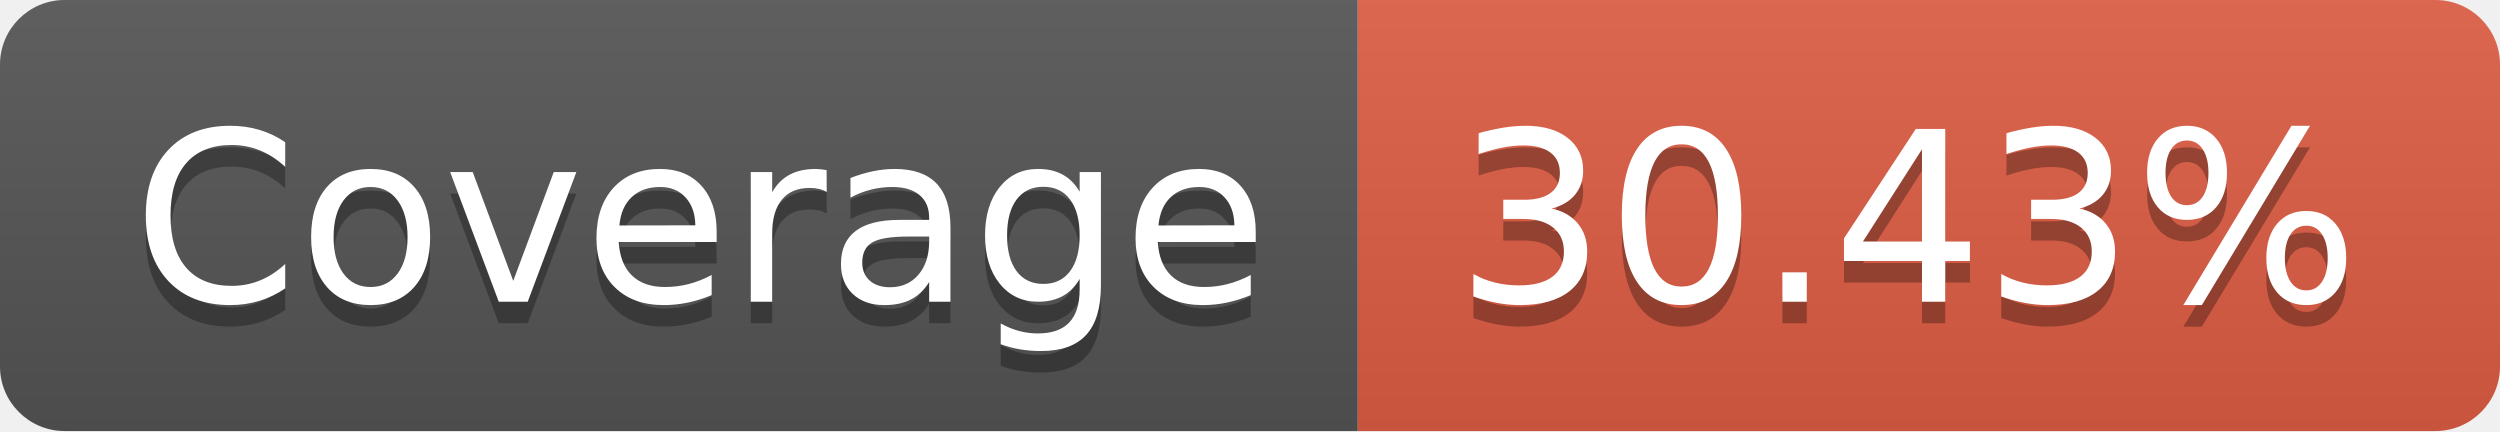
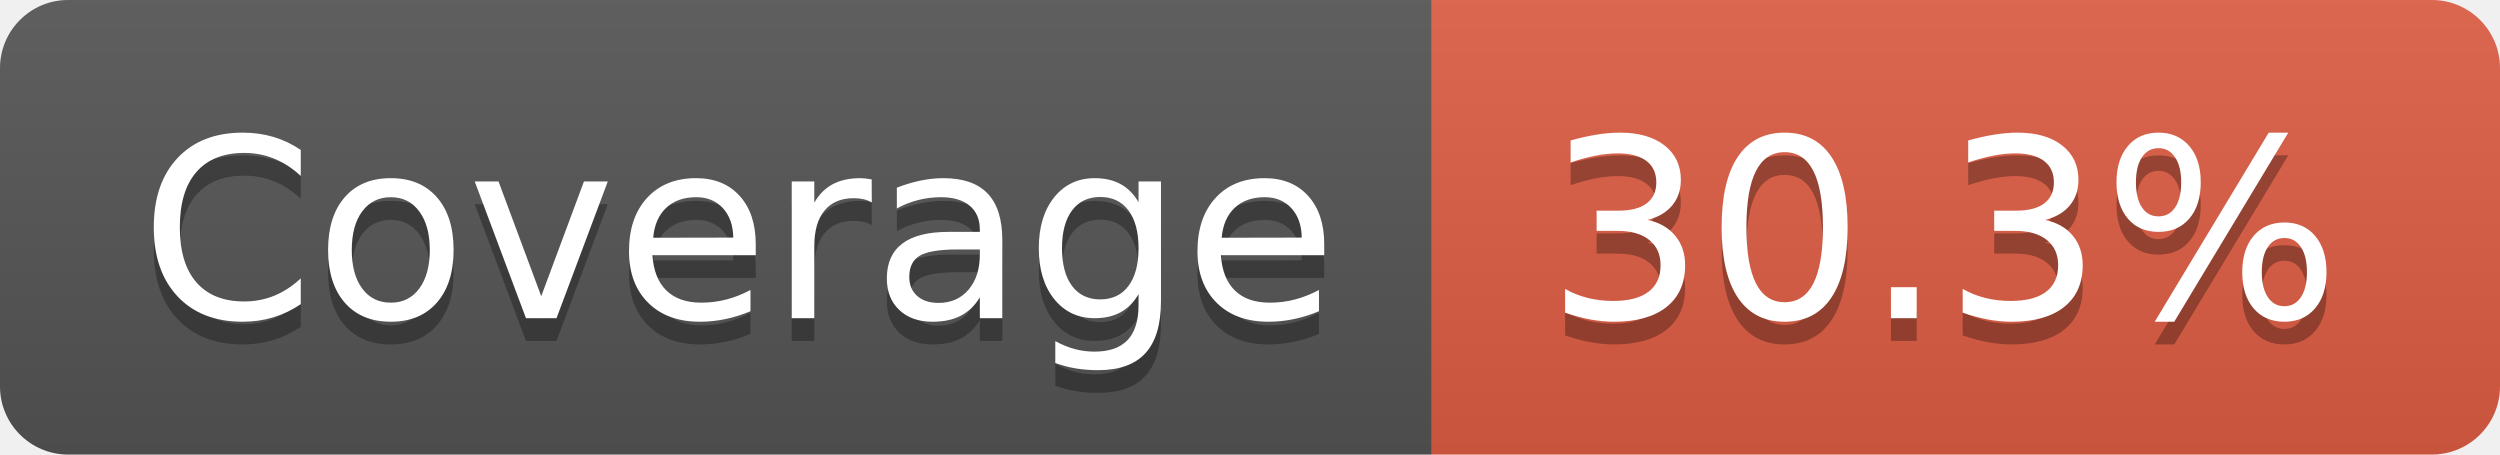
- <svg xmlns="http://www.w3.org/2000/svg" width="116" height="20" role="img" aria-label="Coverage: 30.43%">
+ <svg xmlns="http://www.w3.org/2000/svg" width="110" height="20" role="img" aria-label="Coverage: 30.3%">
  <linearGradient id="s" x2="0" y2="100%">
    <stop offset="0" stop-color="#bbb" stop-opacity=".1" />
    <stop offset="1" stop-opacity=".1" />
  </linearGradient>
  <clipPath id="r">
-     <rect width="116" height="20" rx="3" fill="#fff" />
+     <rect width="110" height="20" rx="3" fill="#fff" />
  </clipPath>
  <g clip-path="url(#r)">
    <rect width="63" height="20" fill="#555" />
-     <rect x="63" width="53" height="20" fill="#e05d44" />
-     <rect width="116" height="20" fill="url(#s)" />
+     <rect x="63" width="47" height="20" fill="#e05d44" />
+     <rect width="110" height="20" fill="url(#s)" />
  </g>
  <g fill="#fff" text-anchor="middle" font-family="Verdana,Geneva,DejaVu Sans,sans-serif" text-rendering="geometricPrecision" font-size="110">
    <text aria-hidden="true" x="325" y="150" fill="#010101" fill-opacity=".3" transform="scale(.1)" textLength="530">Coverage</text>
    <text x="325" y="140" transform="scale(.1)" fill="#fff" textLength="530">Coverage</text>
-     <text aria-hidden="true" x="885" y="150" fill="#010101" fill-opacity=".3" transform="scale(.1)" textLength="430">30.43%</text>
-     <text x="885" y="140" transform="scale(.1)" fill="#fff" textLength="430">30.43%</text>
+     <text aria-hidden="true" x="855" y="150" fill="#010101" fill-opacity=".3" transform="scale(.1)" textLength="370">30.3%</text>
+     <text x="855" y="140" transform="scale(.1)" fill="#fff" textLength="370">30.3%</text>
  </g>
</svg>
